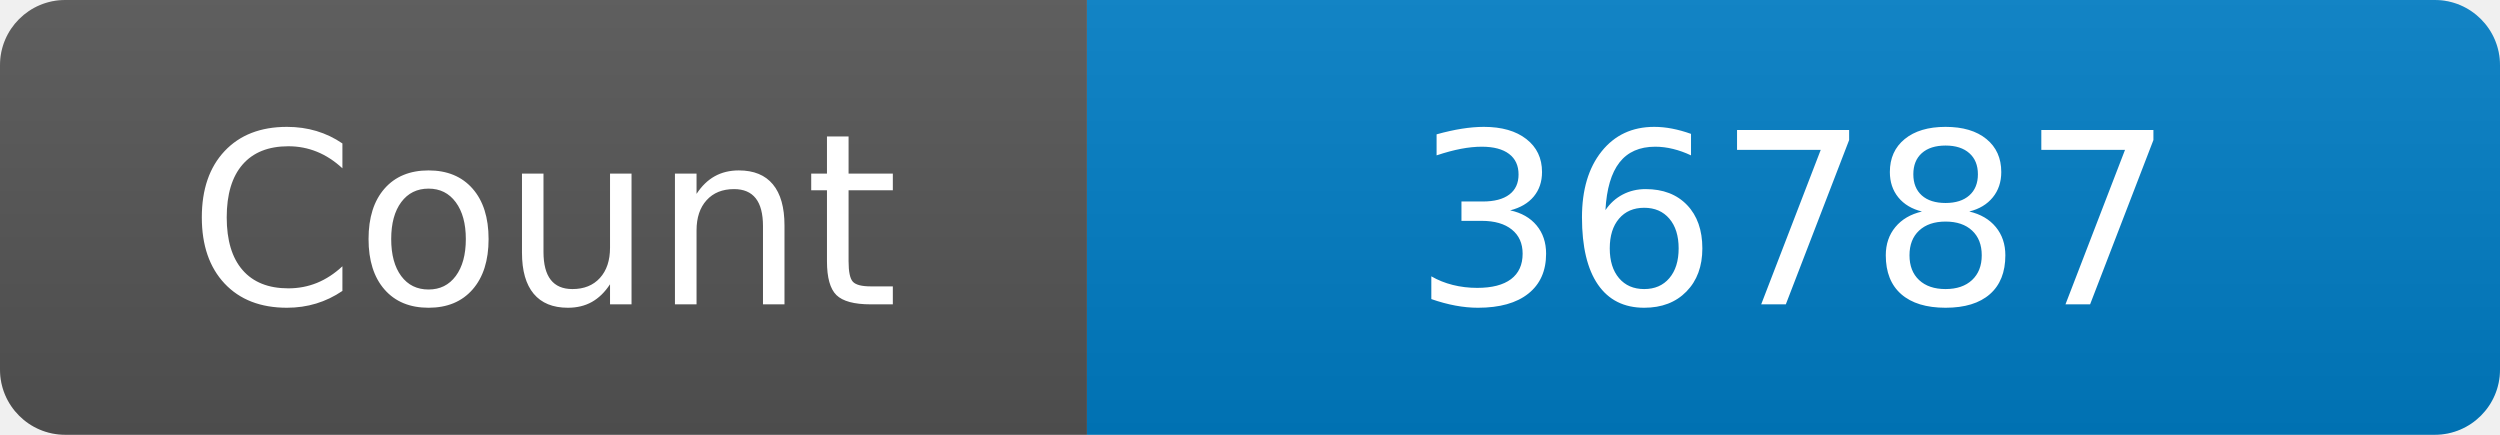
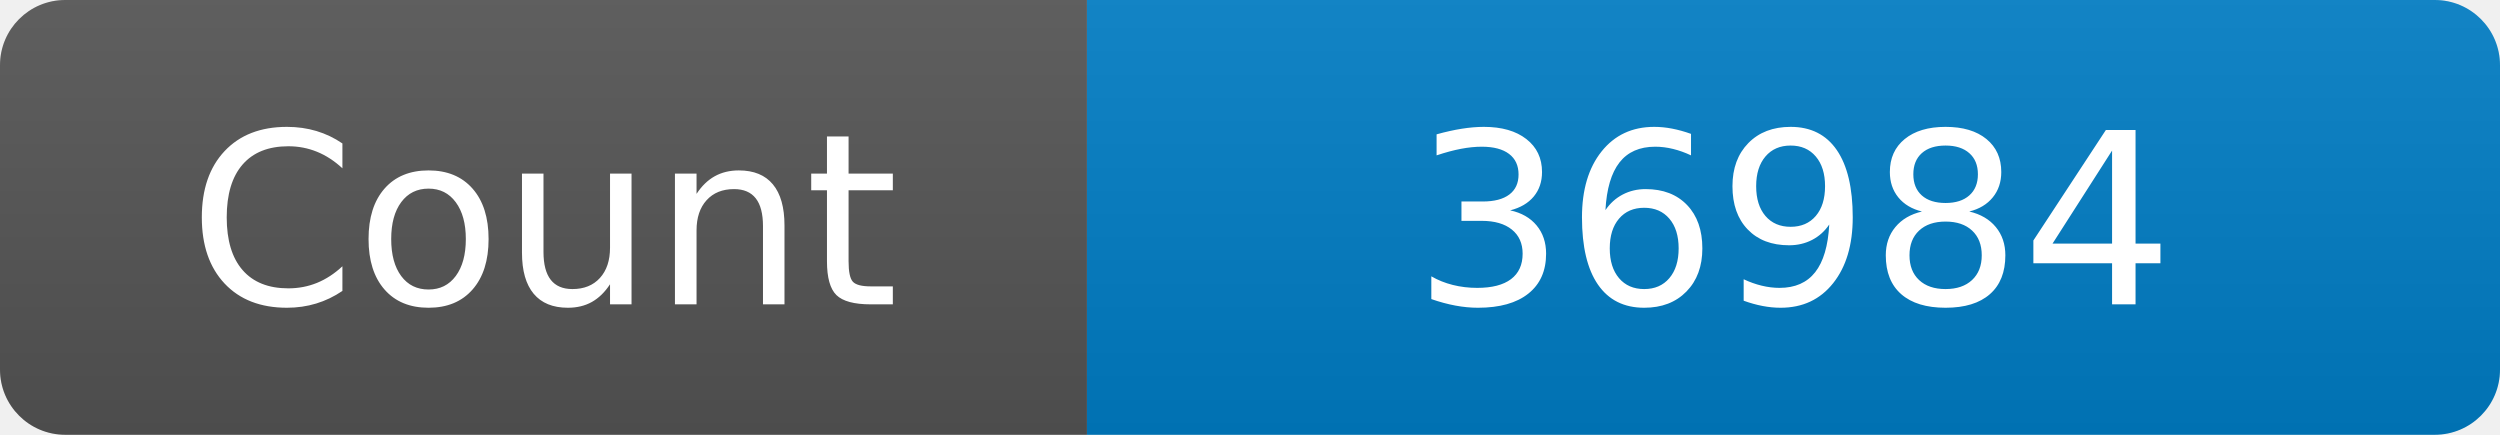
<svg xmlns="http://www.w3.org/2000/svg" width="115" height="20" role="img" aria-label="Maintained?: yes">
  <linearGradient id="s" x2="0" y2="100%">
    <stop offset="0" stop-color="#bbb" stop-opacity=".1" />
    <stop offset="1" stop-opacity=".1" />
  </linearGradient>
  <clipPath id="r">
    <rect width="115" height="20" rx="3" fill="#fff" />
  </clipPath>
  <g clip-path="url(#r)">
    <rect width="50" height="20" fill="#555" />
    <rect x="50" width="160" height="20" fill="#007ec6" />
    <rect width="115" height="20" fill="url(#s)" />
  </g>
  <g fill="#fff" text-anchor="middle" font-family="Verdana,Geneva,DejaVu Sans,sans-serif" font-size="110">
    <text x="250" y="140" transform="scale(.1)" fill="#fff">Count</text>
-     <text x="825" y="140" transform="scale(.1)" fill="#fff">36787</text>
+     <text x="825" y="140" transform="scale(.1)" fill="#fff">36984</text>
  </g>
</svg>
